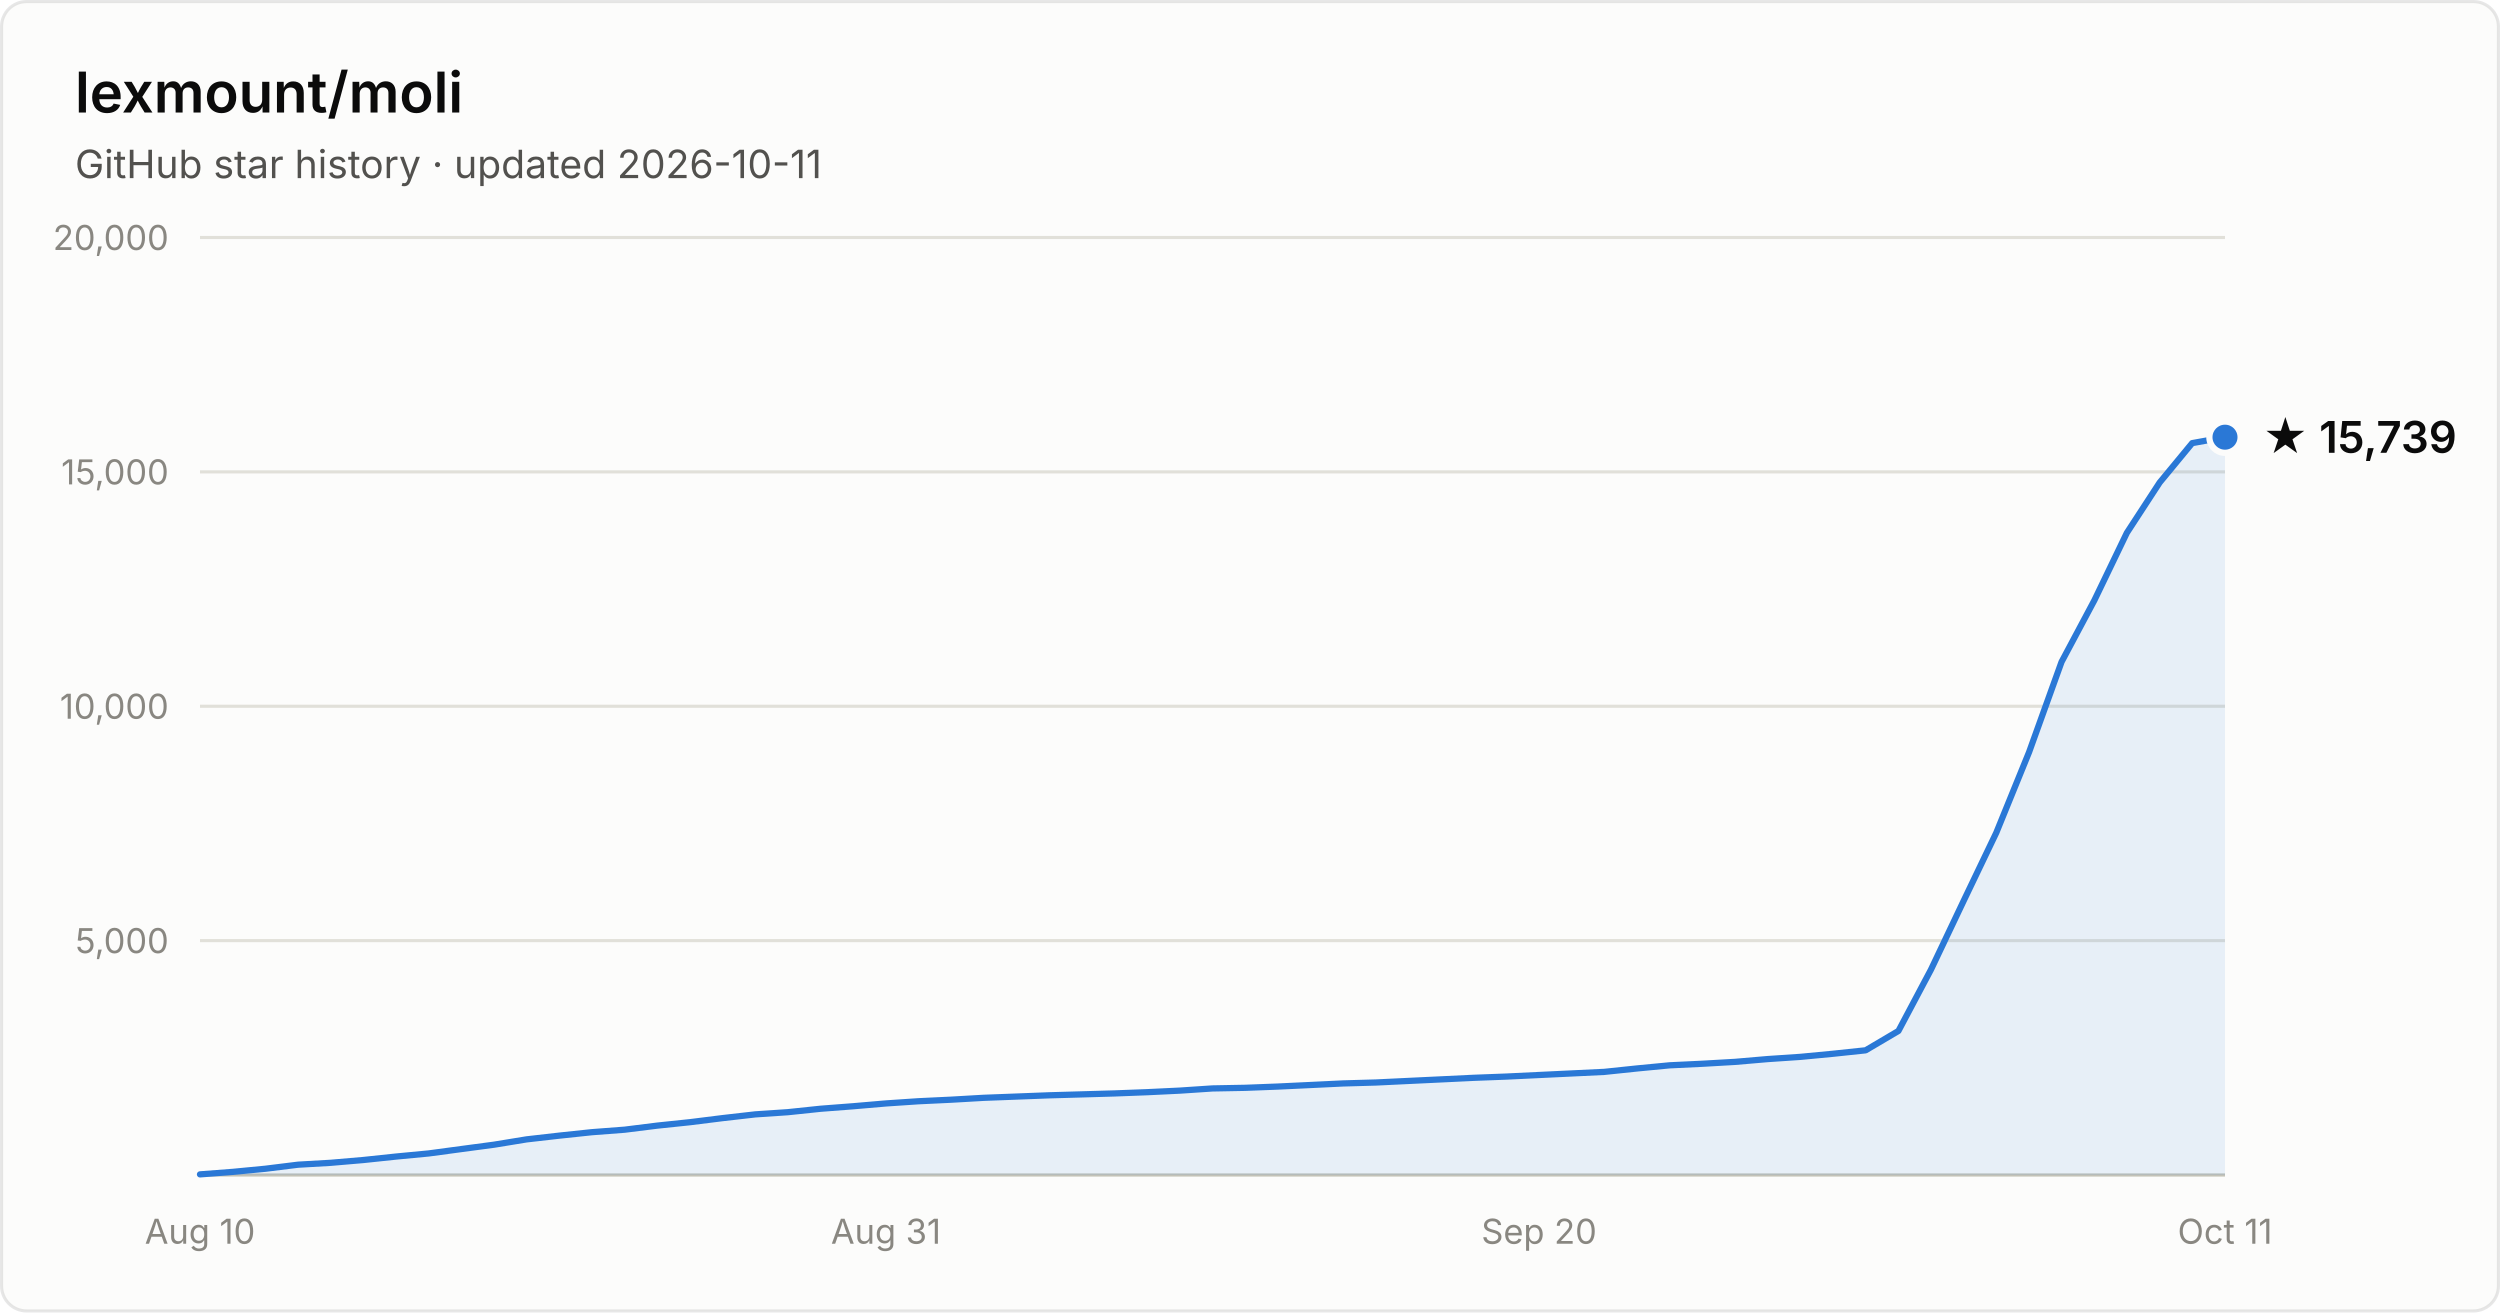
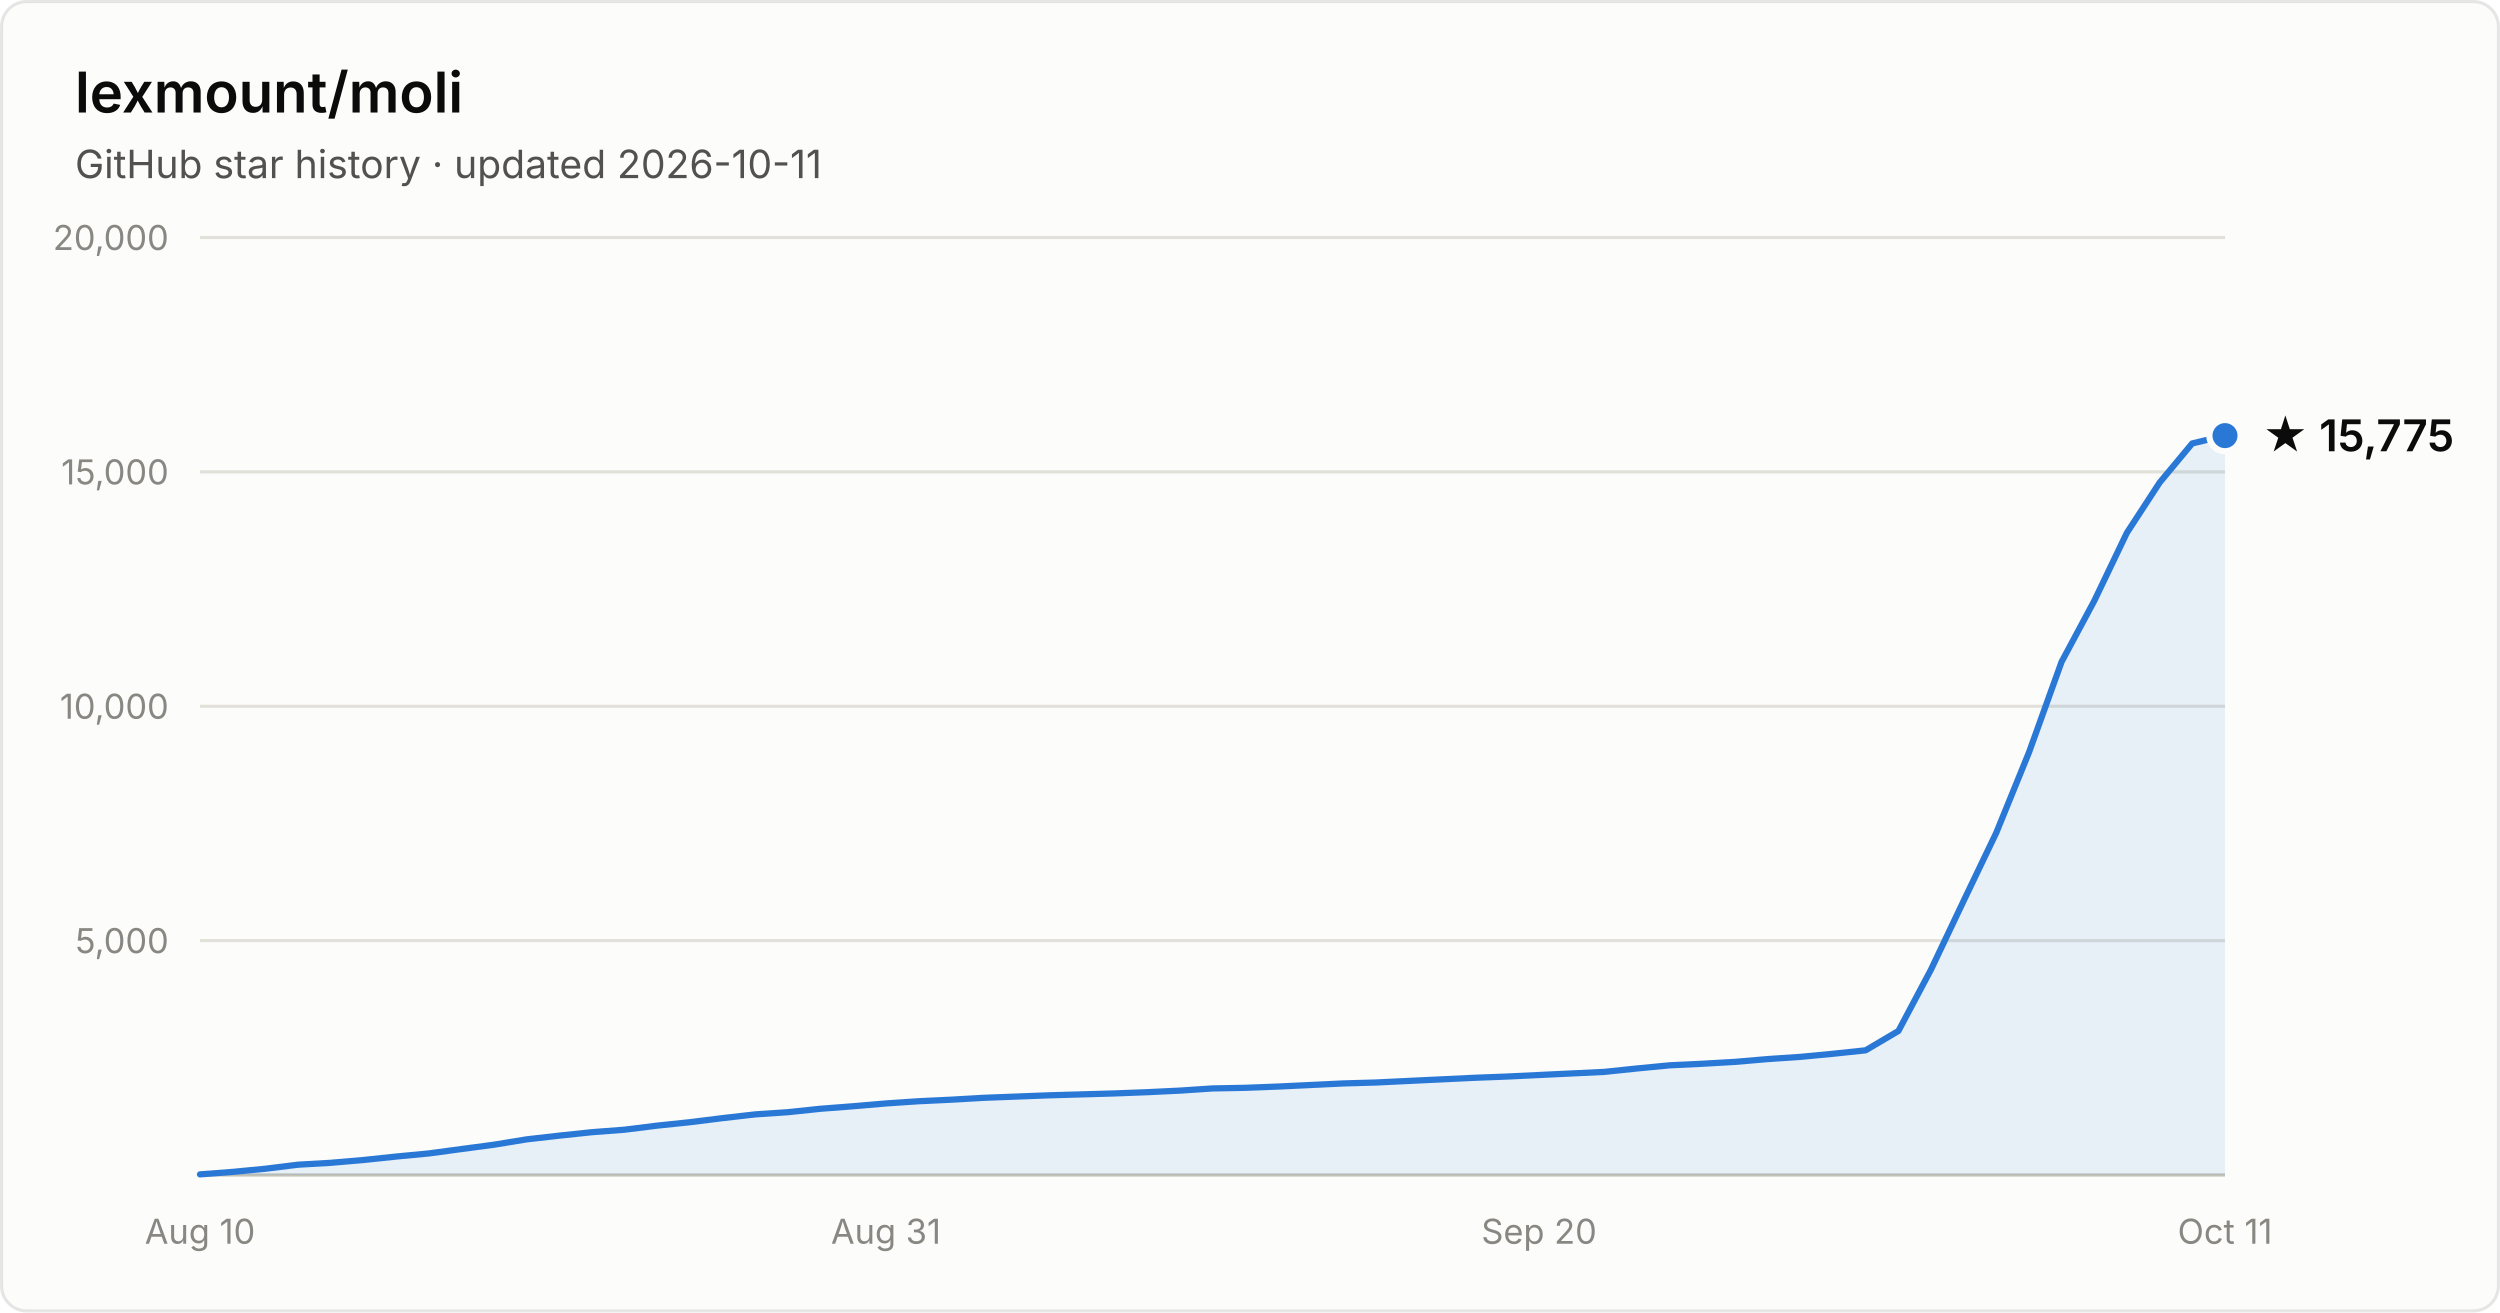
- <svg xmlns="http://www.w3.org/2000/svg" width="800" height="420" viewBox="0 0 800 420" font-family="system-ui, -apple-system, Segoe UI, sans-serif" role="img" aria-label="Star history of lexmount/moli: 15,739 stars as of 2026-10-11">
+ <svg xmlns="http://www.w3.org/2000/svg" width="800" height="420" viewBox="0 0 800 420" font-family="system-ui, -apple-system, Segoe UI, sans-serif" role="img" aria-label="Star history of lexmount/moli: 15,775 stars as of 2026-10-11">
  <rect x="0.5" y="0.5" width="799" height="419" rx="8" fill="#fcfcfb" stroke="rgba(11,11,11,0.10)" />
  <text x="24" y="36" fill="#0b0b0b" font-size="18" font-weight="600">lexmount/moli</text>
  <text x="24" y="57" fill="#52514e" font-size="12.5">GitHub star history · updated 2026-10-11</text>
  <line x1="64" y1="301.0" x2="712" y2="301.0" stroke="#e1e0d9" stroke-width="1" />
  <text x="54" y="305.0" text-anchor="end" fill="#898781" font-size="11" style="font-variant-numeric:tabular-nums">5,000</text>
  <line x1="64" y1="226.0" x2="712" y2="226.0" stroke="#e1e0d9" stroke-width="1" />
  <text x="54" y="230.0" text-anchor="end" fill="#898781" font-size="11" style="font-variant-numeric:tabular-nums">10,000</text>
  <line x1="64" y1="151.0" x2="712" y2="151.0" stroke="#e1e0d9" stroke-width="1" />
  <text x="54" y="155.0" text-anchor="end" fill="#898781" font-size="11" style="font-variant-numeric:tabular-nums">15,000</text>
  <line x1="64" y1="76.0" x2="712" y2="76.0" stroke="#e1e0d9" stroke-width="1" />
  <text x="54" y="80.0" text-anchor="end" fill="#898781" font-size="11" style="font-variant-numeric:tabular-nums">20,000</text>
  <line x1="64" y1="376" x2="712" y2="376" stroke="#c3c2b7" stroke-width="1" />
  <text x="64.0" y="398" text-anchor="middle" fill="#898781" font-size="11" style="font-variant-numeric:tabular-nums">Aug 10</text>
  <text x="283.5" y="398" text-anchor="middle" fill="#898781" font-size="11" style="font-variant-numeric:tabular-nums">Aug 31</text>
  <text x="492.5" y="398" text-anchor="middle" fill="#898781" font-size="11" style="font-variant-numeric:tabular-nums">Sep 20</text>
  <text x="712.0" y="398" text-anchor="middle" fill="#898781" font-size="11" style="font-variant-numeric:tabular-nums">Oct 11</text>
-   <path d="M64.0 375.8 L74.5 375.0 L84.9 374.0 L95.4 372.7 L105.8 372.1 L116.3 371.2 L126.7 370.1 L137.2 369.1 L147.6 367.7 L158.1 366.3 L168.5 364.6 L179.0 363.4 L189.4 362.3 L199.9 361.5 L210.3 360.2 L220.8 359.1 L231.2 357.8 L241.7 356.6 L252.1 355.9 L262.6 354.8 L273.0 354.0 L283.5 353.1 L293.9 352.4 L304.4 351.9 L314.8 351.3 L325.3 350.9 L335.7 350.5 L346.2 350.2 L356.6 349.9 L367.1 349.5 L377.5 349.0 L388.0 348.3 L398.5 348.1 L408.9 347.7 L419.4 347.2 L429.8 346.7 L440.3 346.4 L450.7 345.9 L461.2 345.4 L471.6 344.9 L482.1 344.5 L492.5 344.0 L503.0 343.5 L513.4 343.0 L523.9 341.9 L534.3 340.9 L544.8 340.4 L555.2 339.8 L565.7 338.9 L576.1 338.2 L586.6 337.2 L597.0 336.1 L607.5 329.9 L617.9 310.3 L628.4 288.2 L638.8 266.5 L649.3 240.7 L659.7 211.8 L670.2 192.1 L680.6 170.5 L691.1 154.4 L701.5 141.8 L712.0 139.9 L712.0 376 L64.0 376 Z" fill="#2a78d6" fill-opacity="0.1" />
-   <path d="M64.0 375.8 L74.5 375.0 L84.9 374.0 L95.4 372.7 L105.8 372.1 L116.3 371.2 L126.7 370.1 L137.2 369.1 L147.6 367.7 L158.1 366.3 L168.5 364.6 L179.0 363.4 L189.4 362.3 L199.9 361.5 L210.3 360.2 L220.8 359.1 L231.2 357.8 L241.7 356.6 L252.1 355.9 L262.6 354.8 L273.0 354.0 L283.5 353.1 L293.9 352.4 L304.4 351.9 L314.8 351.3 L325.3 350.9 L335.7 350.5 L346.2 350.2 L356.6 349.9 L367.1 349.5 L377.5 349.0 L388.0 348.3 L398.5 348.1 L408.9 347.7 L419.4 347.2 L429.8 346.7 L440.3 346.4 L450.7 345.9 L461.2 345.4 L471.6 344.9 L482.1 344.5 L492.5 344.0 L503.0 343.5 L513.4 343.0 L523.9 341.9 L534.3 340.9 L544.8 340.4 L555.2 339.8 L565.7 338.9 L576.1 338.2 L586.6 337.2 L597.0 336.1 L607.5 329.9 L617.9 310.3 L628.4 288.2 L638.8 266.5 L649.3 240.7 L659.7 211.8 L670.2 192.1 L680.6 170.5 L691.1 154.4 L701.5 141.8 L712.0 139.9" fill="none" stroke="#2a78d6" stroke-width="2" stroke-linejoin="round" stroke-linecap="round" />
-   <circle cx="712.0" cy="139.9" r="5" fill="#2a78d6" stroke="#fcfcfb" stroke-width="2" />
-   <text x="724.0" y="144.9" fill="#0b0b0b" font-size="14" font-weight="600">★ 15,739</text>
+   <path d="M64.0 375.8 L74.5 375.0 L84.9 374.0 L95.4 372.7 L105.8 372.1 L116.3 371.2 L126.7 370.1 L137.2 369.1 L147.6 367.7 L158.1 366.3 L168.5 364.6 L179.0 363.4 L189.4 362.3 L199.9 361.5 L210.3 360.2 L220.8 359.1 L231.2 357.8 L241.7 356.6 L252.1 355.9 L262.6 354.8 L273.0 354.0 L283.5 353.1 L293.9 352.4 L304.4 351.9 L314.8 351.3 L325.3 350.9 L335.7 350.5 L346.2 350.2 L356.6 349.9 L367.1 349.5 L377.5 349.0 L388.0 348.3 L398.5 348.1 L408.9 347.7 L419.4 347.2 L429.8 346.7 L440.3 346.4 L450.7 345.9 L461.2 345.4 L471.6 344.9 L482.1 344.5 L492.5 344.0 L503.0 343.5 L513.4 343.0 L523.9 341.9 L534.3 340.9 L544.8 340.4 L555.2 339.8 L565.7 338.9 L576.1 338.2 L586.6 337.2 L597.0 336.1 L607.5 329.9 L617.9 310.3 L628.4 288.2 L638.8 266.5 L649.3 240.7 L659.7 211.8 L670.2 192.2 L680.6 170.5 L691.1 154.4 L701.5 141.9 L712.0 139.4 L712.0 376 L64.0 376 Z" fill="#2a78d6" fill-opacity="0.1" />
+   <path d="M64.0 375.8 L74.5 375.0 L84.9 374.0 L95.4 372.7 L105.8 372.1 L116.3 371.2 L126.7 370.1 L137.2 369.1 L147.6 367.7 L158.1 366.3 L168.5 364.6 L179.0 363.4 L189.4 362.3 L199.9 361.5 L210.3 360.2 L220.8 359.1 L231.2 357.8 L241.7 356.6 L252.1 355.9 L262.6 354.8 L273.0 354.0 L283.5 353.1 L293.9 352.4 L304.4 351.9 L314.8 351.3 L325.3 350.9 L335.7 350.5 L346.2 350.2 L356.6 349.9 L367.1 349.5 L377.5 349.0 L388.0 348.3 L398.5 348.1 L408.9 347.7 L419.4 347.2 L429.8 346.7 L440.3 346.4 L450.7 345.9 L461.2 345.4 L471.6 344.9 L482.1 344.5 L492.5 344.0 L503.0 343.5 L513.4 343.0 L523.9 341.9 L534.3 340.9 L544.8 340.4 L555.2 339.8 L565.7 338.9 L576.1 338.2 L586.6 337.2 L597.0 336.1 L607.5 329.9 L617.9 310.3 L628.4 288.2 L638.8 266.5 L649.3 240.7 L659.7 211.8 L670.2 192.2 L680.6 170.5 L691.1 154.4 L701.5 141.9 L712.0 139.4" fill="none" stroke="#2a78d6" stroke-width="2" stroke-linejoin="round" stroke-linecap="round" />
+   <circle cx="712.0" cy="139.4" r="5" fill="#2a78d6" stroke="#fcfcfb" stroke-width="2" />
+   <text x="724.0" y="144.4" fill="#0b0b0b" font-size="14" font-weight="600">★ 15,775</text>
</svg>
